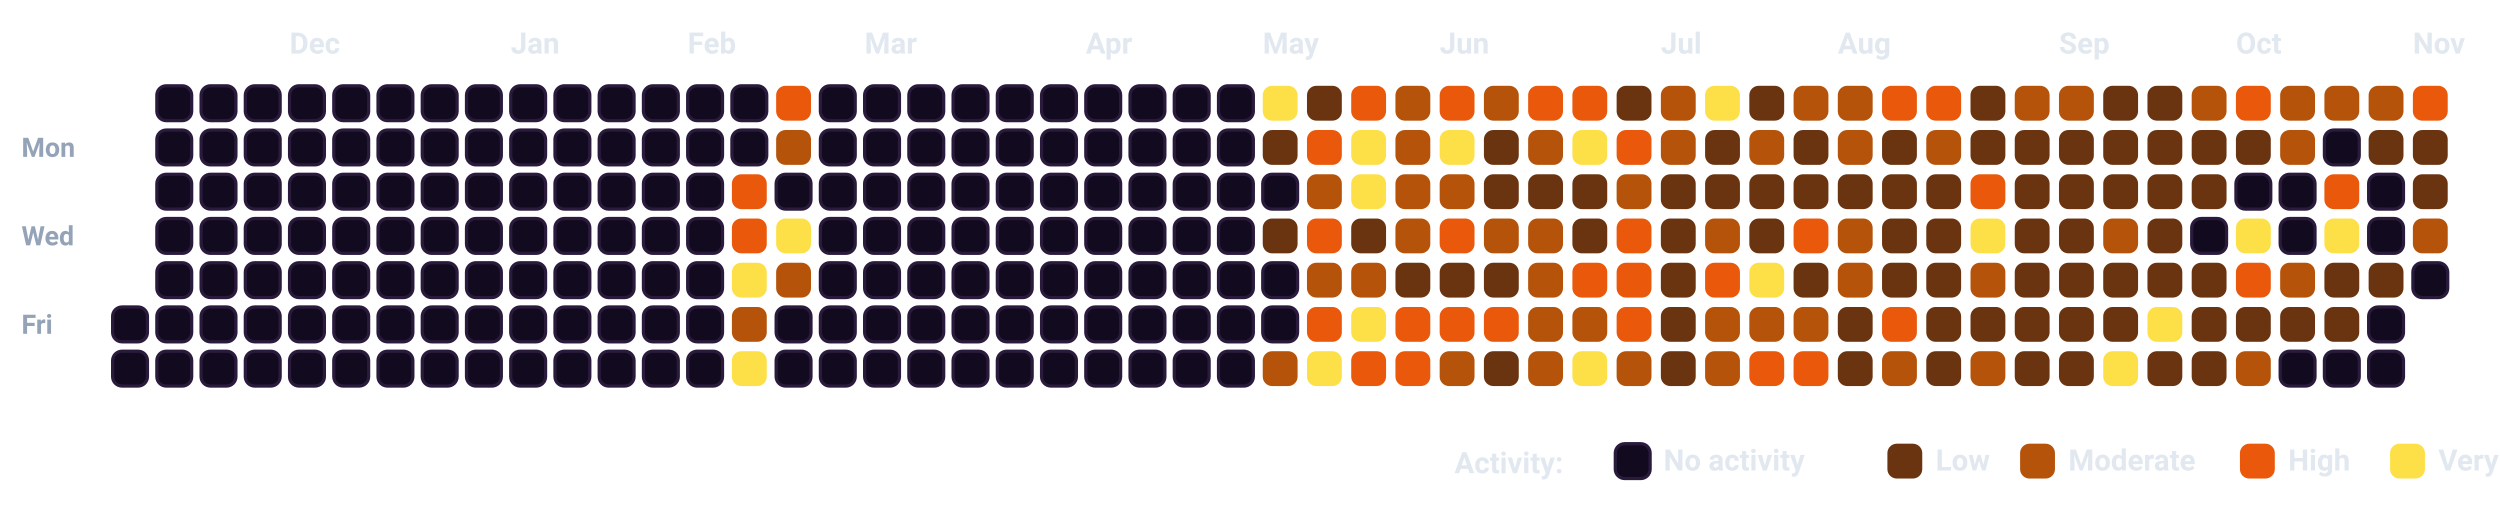
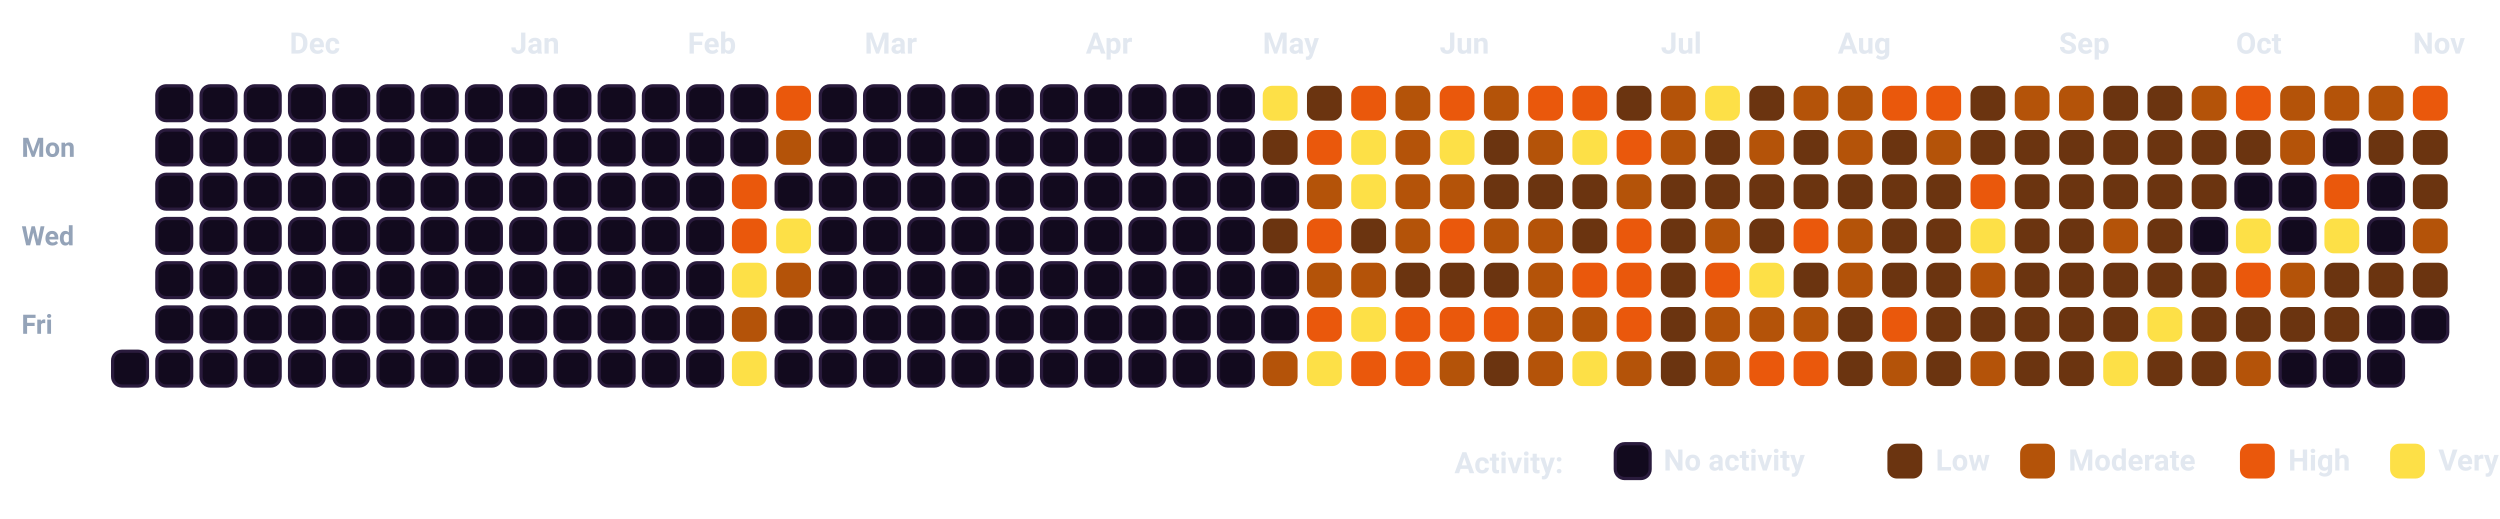
<svg xmlns="http://www.w3.org/2000/svg" viewBox="0 0 932.5 193.5" width="100%" style="background-color: #080112; border: 1.5px solid #2A0845; border-radius: 12px; font-family: -apple-system, BlinkMacSystemFont, 'Segoe UI', Roboto, Helvetica, Arial, sans-serif;">
  <style>
    .month-label { fill: #E2E8F0; font-size: 11px; font-weight: 700; }
    .day-label { fill: #94A3B8; font-size: 10px; font-weight: 600; }
    .legend-text { fill: #E2E8F0; font-size: 11px; font-weight: 600; }
    .cell { rx: 3.5px; ry: 3.5px; }
  </style>
  <text x="8" y="58.5" class="day-label">Mon</text>
  <text x="8" y="91.5" class="day-label">Wed</text>
  <text x="8" y="124.5" class="day-label">Fri</text>
-   <rect x="42.0" y="114.5" width="13" height="13" fill="#120A1E" stroke="#2A1B3D" stroke-width="1.2" class="cell" />
  <rect x="42.0" y="131.0" width="13" height="13" fill="#120A1E" stroke="#2A1B3D" stroke-width="1.2" class="cell" />
  <rect x="58.5" y="32.0" width="13" height="13" fill="#120A1E" stroke="#2A1B3D" stroke-width="1.2" class="cell" />
  <rect x="58.5" y="48.5" width="13" height="13" fill="#120A1E" stroke="#2A1B3D" stroke-width="1.2" class="cell" />
  <rect x="58.5" y="65.0" width="13" height="13" fill="#120A1E" stroke="#2A1B3D" stroke-width="1.2" class="cell" />
  <rect x="58.5" y="81.5" width="13" height="13" fill="#120A1E" stroke="#2A1B3D" stroke-width="1.2" class="cell" />
  <rect x="58.5" y="98.0" width="13" height="13" fill="#120A1E" stroke="#2A1B3D" stroke-width="1.2" class="cell" />
  <rect x="58.5" y="114.5" width="13" height="13" fill="#120A1E" stroke="#2A1B3D" stroke-width="1.2" class="cell" />
  <rect x="58.5" y="131.0" width="13" height="13" fill="#120A1E" stroke="#2A1B3D" stroke-width="1.2" class="cell" />
  <rect x="75.0" y="32.0" width="13" height="13" fill="#120A1E" stroke="#2A1B3D" stroke-width="1.2" class="cell" />
  <rect x="75.0" y="48.5" width="13" height="13" fill="#120A1E" stroke="#2A1B3D" stroke-width="1.2" class="cell" />
  <rect x="75.0" y="65.0" width="13" height="13" fill="#120A1E" stroke="#2A1B3D" stroke-width="1.2" class="cell" />
  <rect x="75.0" y="81.5" width="13" height="13" fill="#120A1E" stroke="#2A1B3D" stroke-width="1.2" class="cell" />
  <rect x="75.0" y="98.0" width="13" height="13" fill="#120A1E" stroke="#2A1B3D" stroke-width="1.2" class="cell" />
  <rect x="75.0" y="114.5" width="13" height="13" fill="#120A1E" stroke="#2A1B3D" stroke-width="1.2" class="cell" />
  <rect x="75.0" y="131.0" width="13" height="13" fill="#120A1E" stroke="#2A1B3D" stroke-width="1.2" class="cell" />
  <rect x="91.5" y="32.0" width="13" height="13" fill="#120A1E" stroke="#2A1B3D" stroke-width="1.2" class="cell" />
  <rect x="91.5" y="48.5" width="13" height="13" fill="#120A1E" stroke="#2A1B3D" stroke-width="1.2" class="cell" />
  <rect x="91.5" y="65.0" width="13" height="13" fill="#120A1E" stroke="#2A1B3D" stroke-width="1.2" class="cell" />
  <rect x="91.5" y="81.5" width="13" height="13" fill="#120A1E" stroke="#2A1B3D" stroke-width="1.2" class="cell" />
  <rect x="91.5" y="98.0" width="13" height="13" fill="#120A1E" stroke="#2A1B3D" stroke-width="1.2" class="cell" />
  <rect x="91.5" y="114.5" width="13" height="13" fill="#120A1E" stroke="#2A1B3D" stroke-width="1.2" class="cell" />
  <rect x="91.5" y="131.0" width="13" height="13" fill="#120A1E" stroke="#2A1B3D" stroke-width="1.2" class="cell" />
  <rect x="108.0" y="32.0" width="13" height="13" fill="#120A1E" stroke="#2A1B3D" stroke-width="1.2" class="cell" />
  <rect x="108.0" y="48.5" width="13" height="13" fill="#120A1E" stroke="#2A1B3D" stroke-width="1.2" class="cell" />
  <rect x="108.0" y="65.0" width="13" height="13" fill="#120A1E" stroke="#2A1B3D" stroke-width="1.2" class="cell" />
  <rect x="108.0" y="81.5" width="13" height="13" fill="#120A1E" stroke="#2A1B3D" stroke-width="1.2" class="cell" />
  <rect x="108.0" y="98.0" width="13" height="13" fill="#120A1E" stroke="#2A1B3D" stroke-width="1.2" class="cell" />
  <rect x="108.0" y="114.5" width="13" height="13" fill="#120A1E" stroke="#2A1B3D" stroke-width="1.2" class="cell" />
  <rect x="108.0" y="131.0" width="13" height="13" fill="#120A1E" stroke="#2A1B3D" stroke-width="1.2" class="cell" />
  <rect x="124.5" y="32.0" width="13" height="13" fill="#120A1E" stroke="#2A1B3D" stroke-width="1.2" class="cell" />
  <rect x="124.5" y="48.5" width="13" height="13" fill="#120A1E" stroke="#2A1B3D" stroke-width="1.2" class="cell" />
  <rect x="124.5" y="65.0" width="13" height="13" fill="#120A1E" stroke="#2A1B3D" stroke-width="1.2" class="cell" />
  <rect x="124.5" y="81.5" width="13" height="13" fill="#120A1E" stroke="#2A1B3D" stroke-width="1.2" class="cell" />
  <rect x="124.5" y="98.0" width="13" height="13" fill="#120A1E" stroke="#2A1B3D" stroke-width="1.2" class="cell" />
  <rect x="124.5" y="114.5" width="13" height="13" fill="#120A1E" stroke="#2A1B3D" stroke-width="1.2" class="cell" />
  <rect x="124.5" y="131.0" width="13" height="13" fill="#120A1E" stroke="#2A1B3D" stroke-width="1.2" class="cell" />
  <rect x="141.0" y="32.0" width="13" height="13" fill="#120A1E" stroke="#2A1B3D" stroke-width="1.2" class="cell" />
  <rect x="141.0" y="48.5" width="13" height="13" fill="#120A1E" stroke="#2A1B3D" stroke-width="1.2" class="cell" />
  <rect x="141.0" y="65.0" width="13" height="13" fill="#120A1E" stroke="#2A1B3D" stroke-width="1.2" class="cell" />
  <rect x="141.0" y="81.5" width="13" height="13" fill="#120A1E" stroke="#2A1B3D" stroke-width="1.2" class="cell" />
  <rect x="141.0" y="98.0" width="13" height="13" fill="#120A1E" stroke="#2A1B3D" stroke-width="1.2" class="cell" />
  <rect x="141.0" y="114.5" width="13" height="13" fill="#120A1E" stroke="#2A1B3D" stroke-width="1.2" class="cell" />
  <rect x="141.0" y="131.0" width="13" height="13" fill="#120A1E" stroke="#2A1B3D" stroke-width="1.2" class="cell" />
  <rect x="157.5" y="32.0" width="13" height="13" fill="#120A1E" stroke="#2A1B3D" stroke-width="1.2" class="cell" />
  <rect x="157.5" y="48.5" width="13" height="13" fill="#120A1E" stroke="#2A1B3D" stroke-width="1.2" class="cell" />
  <rect x="157.5" y="65.0" width="13" height="13" fill="#120A1E" stroke="#2A1B3D" stroke-width="1.2" class="cell" />
  <rect x="157.5" y="81.5" width="13" height="13" fill="#120A1E" stroke="#2A1B3D" stroke-width="1.2" class="cell" />
  <rect x="157.5" y="98.0" width="13" height="13" fill="#120A1E" stroke="#2A1B3D" stroke-width="1.2" class="cell" />
  <rect x="157.5" y="114.5" width="13" height="13" fill="#120A1E" stroke="#2A1B3D" stroke-width="1.2" class="cell" />
  <rect x="157.5" y="131.0" width="13" height="13" fill="#120A1E" stroke="#2A1B3D" stroke-width="1.2" class="cell" />
  <rect x="174.0" y="32.0" width="13" height="13" fill="#120A1E" stroke="#2A1B3D" stroke-width="1.2" class="cell" />
  <rect x="174.0" y="48.5" width="13" height="13" fill="#120A1E" stroke="#2A1B3D" stroke-width="1.2" class="cell" />
  <rect x="174.0" y="65.0" width="13" height="13" fill="#120A1E" stroke="#2A1B3D" stroke-width="1.2" class="cell" />
  <rect x="174.0" y="81.5" width="13" height="13" fill="#120A1E" stroke="#2A1B3D" stroke-width="1.2" class="cell" />
  <rect x="174.0" y="98.0" width="13" height="13" fill="#120A1E" stroke="#2A1B3D" stroke-width="1.2" class="cell" />
  <rect x="174.0" y="114.5" width="13" height="13" fill="#120A1E" stroke="#2A1B3D" stroke-width="1.2" class="cell" />
  <rect x="174.0" y="131.0" width="13" height="13" fill="#120A1E" stroke="#2A1B3D" stroke-width="1.2" class="cell" />
  <rect x="190.5" y="32.0" width="13" height="13" fill="#120A1E" stroke="#2A1B3D" stroke-width="1.2" class="cell" />
  <rect x="190.5" y="48.5" width="13" height="13" fill="#120A1E" stroke="#2A1B3D" stroke-width="1.2" class="cell" />
  <rect x="190.5" y="65.0" width="13" height="13" fill="#120A1E" stroke="#2A1B3D" stroke-width="1.2" class="cell" />
  <rect x="190.5" y="81.5" width="13" height="13" fill="#120A1E" stroke="#2A1B3D" stroke-width="1.2" class="cell" />
  <rect x="190.5" y="98.0" width="13" height="13" fill="#120A1E" stroke="#2A1B3D" stroke-width="1.2" class="cell" />
  <rect x="190.5" y="114.5" width="13" height="13" fill="#120A1E" stroke="#2A1B3D" stroke-width="1.2" class="cell" />
  <rect x="190.5" y="131.0" width="13" height="13" fill="#120A1E" stroke="#2A1B3D" stroke-width="1.2" class="cell" />
  <rect x="207.0" y="32.0" width="13" height="13" fill="#120A1E" stroke="#2A1B3D" stroke-width="1.2" class="cell" />
  <rect x="207.0" y="48.5" width="13" height="13" fill="#120A1E" stroke="#2A1B3D" stroke-width="1.2" class="cell" />
  <rect x="207.0" y="65.0" width="13" height="13" fill="#120A1E" stroke="#2A1B3D" stroke-width="1.2" class="cell" />
  <rect x="207.0" y="81.5" width="13" height="13" fill="#120A1E" stroke="#2A1B3D" stroke-width="1.2" class="cell" />
  <rect x="207.0" y="98.0" width="13" height="13" fill="#120A1E" stroke="#2A1B3D" stroke-width="1.2" class="cell" />
  <rect x="207.0" y="114.5" width="13" height="13" fill="#120A1E" stroke="#2A1B3D" stroke-width="1.2" class="cell" />
  <rect x="207.0" y="131.0" width="13" height="13" fill="#120A1E" stroke="#2A1B3D" stroke-width="1.2" class="cell" />
  <rect x="223.5" y="32.0" width="13" height="13" fill="#120A1E" stroke="#2A1B3D" stroke-width="1.2" class="cell" />
  <rect x="223.5" y="48.5" width="13" height="13" fill="#120A1E" stroke="#2A1B3D" stroke-width="1.2" class="cell" />
  <rect x="223.5" y="65.0" width="13" height="13" fill="#120A1E" stroke="#2A1B3D" stroke-width="1.2" class="cell" />
  <rect x="223.5" y="81.5" width="13" height="13" fill="#120A1E" stroke="#2A1B3D" stroke-width="1.2" class="cell" />
  <rect x="223.5" y="98.0" width="13" height="13" fill="#120A1E" stroke="#2A1B3D" stroke-width="1.2" class="cell" />
  <rect x="223.5" y="114.5" width="13" height="13" fill="#120A1E" stroke="#2A1B3D" stroke-width="1.2" class="cell" />
  <rect x="223.5" y="131.0" width="13" height="13" fill="#120A1E" stroke="#2A1B3D" stroke-width="1.2" class="cell" />
  <rect x="240.0" y="32.0" width="13" height="13" fill="#120A1E" stroke="#2A1B3D" stroke-width="1.2" class="cell" />
  <rect x="240.0" y="48.5" width="13" height="13" fill="#120A1E" stroke="#2A1B3D" stroke-width="1.2" class="cell" />
  <rect x="240.0" y="65.0" width="13" height="13" fill="#120A1E" stroke="#2A1B3D" stroke-width="1.2" class="cell" />
  <rect x="240.0" y="81.5" width="13" height="13" fill="#120A1E" stroke="#2A1B3D" stroke-width="1.2" class="cell" />
  <rect x="240.0" y="98.0" width="13" height="13" fill="#120A1E" stroke="#2A1B3D" stroke-width="1.2" class="cell" />
  <rect x="240.0" y="114.5" width="13" height="13" fill="#120A1E" stroke="#2A1B3D" stroke-width="1.2" class="cell" />
  <rect x="240.0" y="131.0" width="13" height="13" fill="#120A1E" stroke="#2A1B3D" stroke-width="1.2" class="cell" />
  <rect x="256.5" y="32.0" width="13" height="13" fill="#120A1E" stroke="#2A1B3D" stroke-width="1.2" class="cell" />
  <rect x="256.5" y="48.5" width="13" height="13" fill="#120A1E" stroke="#2A1B3D" stroke-width="1.2" class="cell" />
  <rect x="256.5" y="65.0" width="13" height="13" fill="#120A1E" stroke="#2A1B3D" stroke-width="1.2" class="cell" />
  <rect x="256.5" y="81.5" width="13" height="13" fill="#120A1E" stroke="#2A1B3D" stroke-width="1.2" class="cell" />
  <rect x="256.5" y="98.0" width="13" height="13" fill="#120A1E" stroke="#2A1B3D" stroke-width="1.2" class="cell" />
  <rect x="256.5" y="114.5" width="13" height="13" fill="#120A1E" stroke="#2A1B3D" stroke-width="1.2" class="cell" />
  <rect x="256.5" y="131.0" width="13" height="13" fill="#120A1E" stroke="#2A1B3D" stroke-width="1.2" class="cell" />
  <rect x="273.0" y="32.0" width="13" height="13" fill="#120A1E" stroke="#2A1B3D" stroke-width="1.2" class="cell" />
  <rect x="273.0" y="48.5" width="13" height="13" fill="#120A1E" stroke="#2A1B3D" stroke-width="1.2" class="cell" />
  <rect x="273.0" y="65.0" width="13" height="13" fill="#EA580C" class="cell" />
  <rect x="273.0" y="81.5" width="13" height="13" fill="#EA580C" class="cell" />
  <rect x="273.0" y="98.0" width="13" height="13" fill="#FDE047" class="cell" />
  <rect x="273.0" y="114.5" width="13" height="13" fill="#B45309" class="cell" />
  <rect x="273.0" y="131.0" width="13" height="13" fill="#FDE047" class="cell" />
  <rect x="289.5" y="32.0" width="13" height="13" fill="#EA580C" class="cell" />
  <rect x="289.5" y="48.5" width="13" height="13" fill="#B45309" class="cell" />
  <rect x="289.5" y="65.0" width="13" height="13" fill="#120A1E" stroke="#2A1B3D" stroke-width="1.2" class="cell" />
  <rect x="289.5" y="81.5" width="13" height="13" fill="#FDE047" class="cell" />
  <rect x="289.5" y="98.0" width="13" height="13" fill="#B45309" class="cell" />
  <rect x="289.5" y="114.5" width="13" height="13" fill="#120A1E" stroke="#2A1B3D" stroke-width="1.2" class="cell" />
  <rect x="289.5" y="131.0" width="13" height="13" fill="#120A1E" stroke="#2A1B3D" stroke-width="1.2" class="cell" />
  <rect x="306.0" y="32.0" width="13" height="13" fill="#120A1E" stroke="#2A1B3D" stroke-width="1.2" class="cell" />
  <rect x="306.0" y="48.5" width="13" height="13" fill="#120A1E" stroke="#2A1B3D" stroke-width="1.2" class="cell" />
  <rect x="306.0" y="65.0" width="13" height="13" fill="#120A1E" stroke="#2A1B3D" stroke-width="1.2" class="cell" />
  <rect x="306.0" y="81.5" width="13" height="13" fill="#120A1E" stroke="#2A1B3D" stroke-width="1.2" class="cell" />
  <rect x="306.0" y="98.0" width="13" height="13" fill="#120A1E" stroke="#2A1B3D" stroke-width="1.2" class="cell" />
  <rect x="306.0" y="114.5" width="13" height="13" fill="#120A1E" stroke="#2A1B3D" stroke-width="1.2" class="cell" />
  <rect x="306.0" y="131.0" width="13" height="13" fill="#120A1E" stroke="#2A1B3D" stroke-width="1.2" class="cell" />
  <rect x="322.5" y="32.0" width="13" height="13" fill="#120A1E" stroke="#2A1B3D" stroke-width="1.2" class="cell" />
  <rect x="322.5" y="48.5" width="13" height="13" fill="#120A1E" stroke="#2A1B3D" stroke-width="1.2" class="cell" />
  <rect x="322.5" y="65.0" width="13" height="13" fill="#120A1E" stroke="#2A1B3D" stroke-width="1.2" class="cell" />
  <rect x="322.5" y="81.5" width="13" height="13" fill="#120A1E" stroke="#2A1B3D" stroke-width="1.2" class="cell" />
  <rect x="322.5" y="98.0" width="13" height="13" fill="#120A1E" stroke="#2A1B3D" stroke-width="1.2" class="cell" />
  <rect x="322.5" y="114.5" width="13" height="13" fill="#120A1E" stroke="#2A1B3D" stroke-width="1.2" class="cell" />
  <rect x="322.5" y="131.0" width="13" height="13" fill="#120A1E" stroke="#2A1B3D" stroke-width="1.2" class="cell" />
  <rect x="339.0" y="32.0" width="13" height="13" fill="#120A1E" stroke="#2A1B3D" stroke-width="1.2" class="cell" />
  <rect x="339.0" y="48.5" width="13" height="13" fill="#120A1E" stroke="#2A1B3D" stroke-width="1.2" class="cell" />
  <rect x="339.0" y="65.0" width="13" height="13" fill="#120A1E" stroke="#2A1B3D" stroke-width="1.2" class="cell" />
  <rect x="339.0" y="81.5" width="13" height="13" fill="#120A1E" stroke="#2A1B3D" stroke-width="1.2" class="cell" />
  <rect x="339.0" y="98.0" width="13" height="13" fill="#120A1E" stroke="#2A1B3D" stroke-width="1.2" class="cell" />
  <rect x="339.0" y="114.5" width="13" height="13" fill="#120A1E" stroke="#2A1B3D" stroke-width="1.2" class="cell" />
  <rect x="339.0" y="131.0" width="13" height="13" fill="#120A1E" stroke="#2A1B3D" stroke-width="1.2" class="cell" />
  <rect x="355.5" y="32.0" width="13" height="13" fill="#120A1E" stroke="#2A1B3D" stroke-width="1.2" class="cell" />
  <rect x="355.5" y="48.5" width="13" height="13" fill="#120A1E" stroke="#2A1B3D" stroke-width="1.2" class="cell" />
  <rect x="355.5" y="65.0" width="13" height="13" fill="#120A1E" stroke="#2A1B3D" stroke-width="1.2" class="cell" />
  <rect x="355.5" y="81.5" width="13" height="13" fill="#120A1E" stroke="#2A1B3D" stroke-width="1.2" class="cell" />
  <rect x="355.5" y="98.0" width="13" height="13" fill="#120A1E" stroke="#2A1B3D" stroke-width="1.2" class="cell" />
  <rect x="355.5" y="114.5" width="13" height="13" fill="#120A1E" stroke="#2A1B3D" stroke-width="1.2" class="cell" />
  <rect x="355.5" y="131.0" width="13" height="13" fill="#120A1E" stroke="#2A1B3D" stroke-width="1.2" class="cell" />
  <rect x="372.0" y="32.0" width="13" height="13" fill="#120A1E" stroke="#2A1B3D" stroke-width="1.2" class="cell" />
  <rect x="372.0" y="48.5" width="13" height="13" fill="#120A1E" stroke="#2A1B3D" stroke-width="1.2" class="cell" />
  <rect x="372.0" y="65.0" width="13" height="13" fill="#120A1E" stroke="#2A1B3D" stroke-width="1.2" class="cell" />
  <rect x="372.0" y="81.5" width="13" height="13" fill="#120A1E" stroke="#2A1B3D" stroke-width="1.2" class="cell" />
  <rect x="372.0" y="98.0" width="13" height="13" fill="#120A1E" stroke="#2A1B3D" stroke-width="1.2" class="cell" />
  <rect x="372.0" y="114.5" width="13" height="13" fill="#120A1E" stroke="#2A1B3D" stroke-width="1.2" class="cell" />
  <rect x="372.0" y="131.0" width="13" height="13" fill="#120A1E" stroke="#2A1B3D" stroke-width="1.2" class="cell" />
  <rect x="388.5" y="32.0" width="13" height="13" fill="#120A1E" stroke="#2A1B3D" stroke-width="1.2" class="cell" />
  <rect x="388.5" y="48.5" width="13" height="13" fill="#120A1E" stroke="#2A1B3D" stroke-width="1.2" class="cell" />
  <rect x="388.5" y="65.0" width="13" height="13" fill="#120A1E" stroke="#2A1B3D" stroke-width="1.2" class="cell" />
  <rect x="388.5" y="81.5" width="13" height="13" fill="#120A1E" stroke="#2A1B3D" stroke-width="1.2" class="cell" />
  <rect x="388.5" y="98.0" width="13" height="13" fill="#120A1E" stroke="#2A1B3D" stroke-width="1.2" class="cell" />
  <rect x="388.5" y="114.5" width="13" height="13" fill="#120A1E" stroke="#2A1B3D" stroke-width="1.2" class="cell" />
  <rect x="388.5" y="131.0" width="13" height="13" fill="#120A1E" stroke="#2A1B3D" stroke-width="1.2" class="cell" />
  <rect x="405.0" y="32.0" width="13" height="13" fill="#120A1E" stroke="#2A1B3D" stroke-width="1.2" class="cell" />
  <rect x="405.0" y="48.5" width="13" height="13" fill="#120A1E" stroke="#2A1B3D" stroke-width="1.2" class="cell" />
  <rect x="405.0" y="65.0" width="13" height="13" fill="#120A1E" stroke="#2A1B3D" stroke-width="1.2" class="cell" />
  <rect x="405.0" y="81.5" width="13" height="13" fill="#120A1E" stroke="#2A1B3D" stroke-width="1.2" class="cell" />
  <rect x="405.0" y="98.0" width="13" height="13" fill="#120A1E" stroke="#2A1B3D" stroke-width="1.2" class="cell" />
  <rect x="405.0" y="114.5" width="13" height="13" fill="#120A1E" stroke="#2A1B3D" stroke-width="1.2" class="cell" />
  <rect x="405.0" y="131.0" width="13" height="13" fill="#120A1E" stroke="#2A1B3D" stroke-width="1.2" class="cell" />
  <rect x="421.5" y="32.0" width="13" height="13" fill="#120A1E" stroke="#2A1B3D" stroke-width="1.2" class="cell" />
  <rect x="421.5" y="48.5" width="13" height="13" fill="#120A1E" stroke="#2A1B3D" stroke-width="1.2" class="cell" />
  <rect x="421.5" y="65.0" width="13" height="13" fill="#120A1E" stroke="#2A1B3D" stroke-width="1.2" class="cell" />
  <rect x="421.5" y="81.5" width="13" height="13" fill="#120A1E" stroke="#2A1B3D" stroke-width="1.2" class="cell" />
  <rect x="421.5" y="98.0" width="13" height="13" fill="#120A1E" stroke="#2A1B3D" stroke-width="1.2" class="cell" />
  <rect x="421.5" y="114.5" width="13" height="13" fill="#120A1E" stroke="#2A1B3D" stroke-width="1.2" class="cell" />
  <rect x="421.5" y="131.0" width="13" height="13" fill="#120A1E" stroke="#2A1B3D" stroke-width="1.2" class="cell" />
  <rect x="438.0" y="32.0" width="13" height="13" fill="#120A1E" stroke="#2A1B3D" stroke-width="1.2" class="cell" />
  <rect x="438.0" y="48.5" width="13" height="13" fill="#120A1E" stroke="#2A1B3D" stroke-width="1.2" class="cell" />
  <rect x="438.0" y="65.0" width="13" height="13" fill="#120A1E" stroke="#2A1B3D" stroke-width="1.2" class="cell" />
  <rect x="438.0" y="81.5" width="13" height="13" fill="#120A1E" stroke="#2A1B3D" stroke-width="1.2" class="cell" />
  <rect x="438.0" y="98.0" width="13" height="13" fill="#120A1E" stroke="#2A1B3D" stroke-width="1.2" class="cell" />
  <rect x="438.0" y="114.5" width="13" height="13" fill="#120A1E" stroke="#2A1B3D" stroke-width="1.2" class="cell" />
  <rect x="438.0" y="131.0" width="13" height="13" fill="#120A1E" stroke="#2A1B3D" stroke-width="1.2" class="cell" />
  <rect x="454.5" y="32.0" width="13" height="13" fill="#120A1E" stroke="#2A1B3D" stroke-width="1.2" class="cell" />
  <rect x="454.5" y="48.5" width="13" height="13" fill="#120A1E" stroke="#2A1B3D" stroke-width="1.2" class="cell" />
  <rect x="454.5" y="65.0" width="13" height="13" fill="#120A1E" stroke="#2A1B3D" stroke-width="1.2" class="cell" />
  <rect x="454.5" y="81.5" width="13" height="13" fill="#120A1E" stroke="#2A1B3D" stroke-width="1.2" class="cell" />
  <rect x="454.5" y="98.0" width="13" height="13" fill="#120A1E" stroke="#2A1B3D" stroke-width="1.2" class="cell" />
  <rect x="454.5" y="114.5" width="13" height="13" fill="#120A1E" stroke="#2A1B3D" stroke-width="1.2" class="cell" />
  <rect x="454.5" y="131.0" width="13" height="13" fill="#120A1E" stroke="#2A1B3D" stroke-width="1.2" class="cell" />
  <rect x="471.0" y="32.0" width="13" height="13" fill="#FDE047" class="cell" />
  <rect x="471.0" y="48.5" width="13" height="13" fill="#6B3410" class="cell" />
  <rect x="471.0" y="65.0" width="13" height="13" fill="#120A1E" stroke="#2A1B3D" stroke-width="1.2" class="cell" />
  <rect x="471.0" y="81.5" width="13" height="13" fill="#6B3410" class="cell" />
  <rect x="471.0" y="98.0" width="13" height="13" fill="#120A1E" stroke="#2A1B3D" stroke-width="1.2" class="cell" />
  <rect x="471.0" y="114.5" width="13" height="13" fill="#120A1E" stroke="#2A1B3D" stroke-width="1.2" class="cell" />
  <rect x="471.0" y="131.0" width="13" height="13" fill="#B45309" class="cell" />
  <rect x="487.5" y="32.0" width="13" height="13" fill="#6B3410" class="cell" />
  <rect x="487.5" y="48.5" width="13" height="13" fill="#EA580C" class="cell" />
  <rect x="487.5" y="65.0" width="13" height="13" fill="#B45309" class="cell" />
  <rect x="487.5" y="81.5" width="13" height="13" fill="#EA580C" class="cell" />
  <rect x="487.5" y="98.0" width="13" height="13" fill="#B45309" class="cell" />
  <rect x="487.5" y="114.5" width="13" height="13" fill="#EA580C" class="cell" />
  <rect x="487.5" y="131.0" width="13" height="13" fill="#FDE047" class="cell" />
  <rect x="504.0" y="32.0" width="13" height="13" fill="#EA580C" class="cell" />
  <rect x="504.0" y="48.5" width="13" height="13" fill="#FDE047" class="cell" />
  <rect x="504.0" y="65.0" width="13" height="13" fill="#FDE047" class="cell" />
  <rect x="504.0" y="81.5" width="13" height="13" fill="#6B3410" class="cell" />
  <rect x="504.0" y="98.0" width="13" height="13" fill="#B45309" class="cell" />
  <rect x="504.0" y="114.5" width="13" height="13" fill="#FDE047" class="cell" />
  <rect x="504.0" y="131.0" width="13" height="13" fill="#EA580C" class="cell" />
  <rect x="520.5" y="32.0" width="13" height="13" fill="#B45309" class="cell" />
  <rect x="520.5" y="48.5" width="13" height="13" fill="#B45309" class="cell" />
  <rect x="520.5" y="65.0" width="13" height="13" fill="#B45309" class="cell" />
  <rect x="520.5" y="81.5" width="13" height="13" fill="#B45309" class="cell" />
  <rect x="520.5" y="98.0" width="13" height="13" fill="#6B3410" class="cell" />
  <rect x="520.5" y="114.5" width="13" height="13" fill="#EA580C" class="cell" />
  <rect x="520.5" y="131.0" width="13" height="13" fill="#EA580C" class="cell" />
  <rect x="537.0" y="32.0" width="13" height="13" fill="#EA580C" class="cell" />
  <rect x="537.0" y="48.5" width="13" height="13" fill="#FDE047" class="cell" />
  <rect x="537.0" y="65.0" width="13" height="13" fill="#B45309" class="cell" />
  <rect x="537.0" y="81.5" width="13" height="13" fill="#EA580C" class="cell" />
  <rect x="537.0" y="98.0" width="13" height="13" fill="#6B3410" class="cell" />
  <rect x="537.0" y="114.5" width="13" height="13" fill="#EA580C" class="cell" />
  <rect x="537.0" y="131.0" width="13" height="13" fill="#B45309" class="cell" />
  <rect x="553.5" y="32.0" width="13" height="13" fill="#B45309" class="cell" />
  <rect x="553.5" y="48.5" width="13" height="13" fill="#6B3410" class="cell" />
  <rect x="553.5" y="65.0" width="13" height="13" fill="#6B3410" class="cell" />
  <rect x="553.5" y="81.5" width="13" height="13" fill="#B45309" class="cell" />
  <rect x="553.5" y="98.0" width="13" height="13" fill="#6B3410" class="cell" />
  <rect x="553.5" y="114.5" width="13" height="13" fill="#EA580C" class="cell" />
  <rect x="553.5" y="131.0" width="13" height="13" fill="#6B3410" class="cell" />
  <rect x="570.0" y="32.0" width="13" height="13" fill="#EA580C" class="cell" />
  <rect x="570.0" y="48.5" width="13" height="13" fill="#B45309" class="cell" />
  <rect x="570.0" y="65.0" width="13" height="13" fill="#6B3410" class="cell" />
  <rect x="570.0" y="81.5" width="13" height="13" fill="#B45309" class="cell" />
  <rect x="570.0" y="98.0" width="13" height="13" fill="#B45309" class="cell" />
  <rect x="570.0" y="114.5" width="13" height="13" fill="#B45309" class="cell" />
  <rect x="570.0" y="131.0" width="13" height="13" fill="#B45309" class="cell" />
  <rect x="586.5" y="32.0" width="13" height="13" fill="#EA580C" class="cell" />
  <rect x="586.5" y="48.5" width="13" height="13" fill="#FDE047" class="cell" />
  <rect x="586.5" y="65.0" width="13" height="13" fill="#6B3410" class="cell" />
  <rect x="586.5" y="81.5" width="13" height="13" fill="#6B3410" class="cell" />
  <rect x="586.5" y="98.0" width="13" height="13" fill="#EA580C" class="cell" />
  <rect x="586.5" y="114.5" width="13" height="13" fill="#B45309" class="cell" />
  <rect x="586.5" y="131.0" width="13" height="13" fill="#FDE047" class="cell" />
  <rect x="603.0" y="32.0" width="13" height="13" fill="#6B3410" class="cell" />
  <rect x="603.0" y="48.5" width="13" height="13" fill="#EA580C" class="cell" />
  <rect x="603.0" y="65.0" width="13" height="13" fill="#B45309" class="cell" />
  <rect x="603.0" y="81.5" width="13" height="13" fill="#EA580C" class="cell" />
  <rect x="603.0" y="98.0" width="13" height="13" fill="#EA580C" class="cell" />
  <rect x="603.0" y="114.5" width="13" height="13" fill="#EA580C" class="cell" />
  <rect x="603.0" y="131.0" width="13" height="13" fill="#B45309" class="cell" />
  <rect x="619.5" y="32.0" width="13" height="13" fill="#B45309" class="cell" />
  <rect x="619.5" y="48.5" width="13" height="13" fill="#B45309" class="cell" />
  <rect x="619.5" y="65.0" width="13" height="13" fill="#6B3410" class="cell" />
  <rect x="619.5" y="81.5" width="13" height="13" fill="#6B3410" class="cell" />
  <rect x="619.5" y="98.0" width="13" height="13" fill="#6B3410" class="cell" />
  <rect x="619.5" y="114.5" width="13" height="13" fill="#6B3410" class="cell" />
  <rect x="619.5" y="131.0" width="13" height="13" fill="#6B3410" class="cell" />
  <rect x="636.0" y="32.0" width="13" height="13" fill="#FDE047" class="cell" />
  <rect x="636.0" y="48.5" width="13" height="13" fill="#6B3410" class="cell" />
  <rect x="636.0" y="65.0" width="13" height="13" fill="#6B3410" class="cell" />
  <rect x="636.0" y="81.5" width="13" height="13" fill="#B45309" class="cell" />
  <rect x="636.0" y="98.0" width="13" height="13" fill="#EA580C" class="cell" />
  <rect x="636.0" y="114.5" width="13" height="13" fill="#B45309" class="cell" />
  <rect x="636.0" y="131.0" width="13" height="13" fill="#B45309" class="cell" />
  <rect x="652.5" y="32.0" width="13" height="13" fill="#6B3410" class="cell" />
  <rect x="652.5" y="48.5" width="13" height="13" fill="#B45309" class="cell" />
  <rect x="652.5" y="65.0" width="13" height="13" fill="#6B3410" class="cell" />
  <rect x="652.5" y="81.5" width="13" height="13" fill="#6B3410" class="cell" />
  <rect x="652.5" y="98.0" width="13" height="13" fill="#FDE047" class="cell" />
  <rect x="652.5" y="114.5" width="13" height="13" fill="#B45309" class="cell" />
  <rect x="652.5" y="131.0" width="13" height="13" fill="#EA580C" class="cell" />
  <rect x="669.0" y="32.0" width="13" height="13" fill="#B45309" class="cell" />
  <rect x="669.0" y="48.5" width="13" height="13" fill="#6B3410" class="cell" />
  <rect x="669.0" y="65.0" width="13" height="13" fill="#6B3410" class="cell" />
  <rect x="669.0" y="81.5" width="13" height="13" fill="#EA580C" class="cell" />
  <rect x="669.0" y="98.0" width="13" height="13" fill="#6B3410" class="cell" />
  <rect x="669.0" y="114.5" width="13" height="13" fill="#B45309" class="cell" />
  <rect x="669.0" y="131.0" width="13" height="13" fill="#EA580C" class="cell" />
  <rect x="685.5" y="32.0" width="13" height="13" fill="#B45309" class="cell" />
  <rect x="685.5" y="48.5" width="13" height="13" fill="#B45309" class="cell" />
  <rect x="685.5" y="65.0" width="13" height="13" fill="#6B3410" class="cell" />
  <rect x="685.5" y="81.5" width="13" height="13" fill="#B45309" class="cell" />
  <rect x="685.5" y="98.0" width="13" height="13" fill="#B45309" class="cell" />
  <rect x="685.5" y="114.5" width="13" height="13" fill="#6B3410" class="cell" />
  <rect x="685.5" y="131.0" width="13" height="13" fill="#6B3410" class="cell" />
  <rect x="702.0" y="32.0" width="13" height="13" fill="#EA580C" class="cell" />
  <rect x="702.0" y="48.5" width="13" height="13" fill="#6B3410" class="cell" />
  <rect x="702.0" y="65.0" width="13" height="13" fill="#6B3410" class="cell" />
  <rect x="702.0" y="81.5" width="13" height="13" fill="#6B3410" class="cell" />
  <rect x="702.0" y="98.0" width="13" height="13" fill="#6B3410" class="cell" />
  <rect x="702.0" y="114.5" width="13" height="13" fill="#EA580C" class="cell" />
  <rect x="702.0" y="131.0" width="13" height="13" fill="#B45309" class="cell" />
  <rect x="718.5" y="32.0" width="13" height="13" fill="#EA580C" class="cell" />
  <rect x="718.5" y="48.5" width="13" height="13" fill="#B45309" class="cell" />
  <rect x="718.5" y="65.0" width="13" height="13" fill="#6B3410" class="cell" />
  <rect x="718.5" y="81.5" width="13" height="13" fill="#6B3410" class="cell" />
  <rect x="718.5" y="98.0" width="13" height="13" fill="#6B3410" class="cell" />
  <rect x="718.5" y="114.5" width="13" height="13" fill="#6B3410" class="cell" />
  <rect x="718.5" y="131.0" width="13" height="13" fill="#6B3410" class="cell" />
  <rect x="735.0" y="32.0" width="13" height="13" fill="#6B3410" class="cell" />
  <rect x="735.0" y="48.5" width="13" height="13" fill="#6B3410" class="cell" />
  <rect x="735.0" y="65.0" width="13" height="13" fill="#EA580C" class="cell" />
  <rect x="735.0" y="81.5" width="13" height="13" fill="#FDE047" class="cell" />
  <rect x="735.0" y="98.0" width="13" height="13" fill="#B45309" class="cell" />
  <rect x="735.0" y="114.5" width="13" height="13" fill="#6B3410" class="cell" />
  <rect x="735.0" y="131.0" width="13" height="13" fill="#B45309" class="cell" />
  <rect x="751.5" y="32.0" width="13" height="13" fill="#B45309" class="cell" />
  <rect x="751.5" y="48.5" width="13" height="13" fill="#6B3410" class="cell" />
  <rect x="751.5" y="65.0" width="13" height="13" fill="#6B3410" class="cell" />
  <rect x="751.5" y="81.5" width="13" height="13" fill="#6B3410" class="cell" />
  <rect x="751.5" y="98.0" width="13" height="13" fill="#6B3410" class="cell" />
  <rect x="751.5" y="114.5" width="13" height="13" fill="#6B3410" class="cell" />
  <rect x="751.5" y="131.0" width="13" height="13" fill="#6B3410" class="cell" />
  <rect x="768.0" y="32.0" width="13" height="13" fill="#B45309" class="cell" />
  <rect x="768.0" y="48.5" width="13" height="13" fill="#6B3410" class="cell" />
  <rect x="768.0" y="65.0" width="13" height="13" fill="#6B3410" class="cell" />
  <rect x="768.0" y="81.5" width="13" height="13" fill="#6B3410" class="cell" />
  <rect x="768.0" y="98.0" width="13" height="13" fill="#6B3410" class="cell" />
  <rect x="768.0" y="114.5" width="13" height="13" fill="#6B3410" class="cell" />
  <rect x="768.0" y="131.0" width="13" height="13" fill="#6B3410" class="cell" />
  <rect x="784.5" y="32.0" width="13" height="13" fill="#6B3410" class="cell" />
  <rect x="784.5" y="48.5" width="13" height="13" fill="#6B3410" class="cell" />
  <rect x="784.5" y="65.0" width="13" height="13" fill="#6B3410" class="cell" />
  <rect x="784.5" y="81.5" width="13" height="13" fill="#B45309" class="cell" />
  <rect x="784.5" y="98.0" width="13" height="13" fill="#6B3410" class="cell" />
  <rect x="784.5" y="114.5" width="13" height="13" fill="#6B3410" class="cell" />
  <rect x="784.5" y="131.0" width="13" height="13" fill="#FDE047" class="cell" />
  <rect x="801.0" y="32.0" width="13" height="13" fill="#6B3410" class="cell" />
  <rect x="801.0" y="48.5" width="13" height="13" fill="#6B3410" class="cell" />
  <rect x="801.0" y="65.0" width="13" height="13" fill="#6B3410" class="cell" />
  <rect x="801.0" y="81.5" width="13" height="13" fill="#6B3410" class="cell" />
  <rect x="801.0" y="98.0" width="13" height="13" fill="#6B3410" class="cell" />
  <rect x="801.0" y="114.5" width="13" height="13" fill="#FDE047" class="cell" />
  <rect x="801.0" y="131.0" width="13" height="13" fill="#6B3410" class="cell" />
  <rect x="817.5" y="32.0" width="13" height="13" fill="#B45309" class="cell" />
  <rect x="817.5" y="48.5" width="13" height="13" fill="#6B3410" class="cell" />
  <rect x="817.5" y="65.0" width="13" height="13" fill="#6B3410" class="cell" />
  <rect x="817.5" y="81.5" width="13" height="13" fill="#120A1E" stroke="#2A1B3D" stroke-width="1.2" class="cell" />
  <rect x="817.5" y="98.0" width="13" height="13" fill="#6B3410" class="cell" />
  <rect x="817.5" y="114.5" width="13" height="13" fill="#6B3410" class="cell" />
  <rect x="817.5" y="131.0" width="13" height="13" fill="#6B3410" class="cell" />
  <rect x="834.0" y="32.0" width="13" height="13" fill="#EA580C" class="cell" />
  <rect x="834.0" y="48.5" width="13" height="13" fill="#6B3410" class="cell" />
  <rect x="834.0" y="65.0" width="13" height="13" fill="#120A1E" stroke="#2A1B3D" stroke-width="1.2" class="cell" />
  <rect x="834.0" y="81.5" width="13" height="13" fill="#FDE047" class="cell" />
  <rect x="834.0" y="98.0" width="13" height="13" fill="#EA580C" class="cell" />
  <rect x="834.0" y="114.5" width="13" height="13" fill="#6B3410" class="cell" />
  <rect x="834.0" y="131.0" width="13" height="13" fill="#B45309" class="cell" />
  <rect x="850.5" y="32.0" width="13" height="13" fill="#B45309" class="cell" />
  <rect x="850.5" y="48.5" width="13" height="13" fill="#B45309" class="cell" />
  <rect x="850.5" y="65.0" width="13" height="13" fill="#120A1E" stroke="#2A1B3D" stroke-width="1.2" class="cell" />
  <rect x="850.5" y="81.5" width="13" height="13" fill="#120A1E" stroke="#2A1B3D" stroke-width="1.2" class="cell" />
  <rect x="850.5" y="98.0" width="13" height="13" fill="#B45309" class="cell" />
  <rect x="850.5" y="114.5" width="13" height="13" fill="#6B3410" class="cell" />
  <rect x="850.5" y="131.0" width="13" height="13" fill="#120A1E" stroke="#2A1B3D" stroke-width="1.2" class="cell" />
  <rect x="867.0" y="32.0" width="13" height="13" fill="#B45309" class="cell" />
  <rect x="867.0" y="48.5" width="13" height="13" fill="#120A1E" stroke="#2A1B3D" stroke-width="1.2" class="cell" />
  <rect x="867.0" y="65.0" width="13" height="13" fill="#EA580C" class="cell" />
  <rect x="867.0" y="81.5" width="13" height="13" fill="#FDE047" class="cell" />
  <rect x="867.0" y="98.0" width="13" height="13" fill="#6B3410" class="cell" />
  <rect x="867.0" y="114.5" width="13" height="13" fill="#6B3410" class="cell" />
  <rect x="867.0" y="131.0" width="13" height="13" fill="#120A1E" stroke="#2A1B3D" stroke-width="1.2" class="cell" />
  <rect x="883.5" y="32.0" width="13" height="13" fill="#B45309" class="cell" />
  <rect x="883.5" y="48.5" width="13" height="13" fill="#6B3410" class="cell" />
  <rect x="883.5" y="65.0" width="13" height="13" fill="#120A1E" stroke="#2A1B3D" stroke-width="1.2" class="cell" />
  <rect x="883.5" y="81.5" width="13" height="13" fill="#120A1E" stroke="#2A1B3D" stroke-width="1.2" class="cell" />
  <rect x="883.5" y="98.0" width="13" height="13" fill="#6B3410" class="cell" />
  <rect x="883.5" y="114.5" width="13" height="13" fill="#120A1E" stroke="#2A1B3D" stroke-width="1.2" class="cell" />
  <rect x="883.5" y="131.0" width="13" height="13" fill="#120A1E" stroke="#2A1B3D" stroke-width="1.2" class="cell" />
  <rect x="900.0" y="32.0" width="13" height="13" fill="#EA580C" class="cell" />
  <rect x="900.0" y="48.5" width="13" height="13" fill="#6B3410" class="cell" />
  <rect x="900.0" y="65.0" width="13" height="13" fill="#6B3410" class="cell" />
  <rect x="900.0" y="81.5" width="13" height="13" fill="#B45309" class="cell" />
-   <rect x="900.0" y="98.0" width="13" height="13" fill="#120A1E" stroke="#2A1B3D" stroke-width="1.2" class="cell" />
+   <rect x="900.0" y="98.0" width="13" height="13" fill="#6B3410" class="cell" />
+   <rect x="900.0" y="114.5" width="13" height="13" fill="#120A1E" stroke="#2A1B3D" stroke-width="1.2" class="cell" />
  <text x="108.0" y="20" class="month-label">Dec</text>
  <text x="190.5" y="20" class="month-label">Jan</text>
  <text x="256.5" y="20" class="month-label">Feb</text>
  <text x="322.5" y="20" class="month-label">Mar</text>
  <text x="405.0" y="20" class="month-label">Apr</text>
  <text x="471.0" y="20" class="month-label">May</text>
  <text x="537.0" y="20" class="month-label">Jun</text>
  <text x="619.5" y="20" class="month-label">Jul</text>
  <text x="685.5" y="20" class="month-label">Aug</text>
  <text x="768.0" y="20" class="month-label">Sep</text>
  <text x="834.0" y="20" class="month-label">Oct</text>
  <text x="900.0" y="20" class="month-label">Nov</text>
  <g transform="translate(542.5, 165.5)">
    <text x="0" y="11" class="legend-text">Activity:</text>
    <rect x="60" y="0" width="13" height="13" rx="3.5" fill="#120A1E" stroke="#2A1B3D" stroke-width="1.2" />
    <text x="78" y="10" class="legend-text">No activity</text>
    <rect x="161.5" y="0" width="13" height="13" rx="3.5" fill="#6B3410" />
    <text x="179.5" y="10" class="legend-text">Low</text>
    <rect x="211.0" y="0" width="13" height="13" rx="3.5" fill="#B45309" />
    <text x="229.0" y="10" class="legend-text">Moderate</text>
    <rect x="293.0" y="0" width="13" height="13" rx="3.5" fill="#EA580C" />
    <text x="311.0" y="10" class="legend-text">High</text>
    <rect x="349.0" y="0" width="13" height="13" rx="3.5" fill="#FDE047" />
    <text x="367.0" y="10" class="legend-text">Very high</text>
  </g>
</svg>
